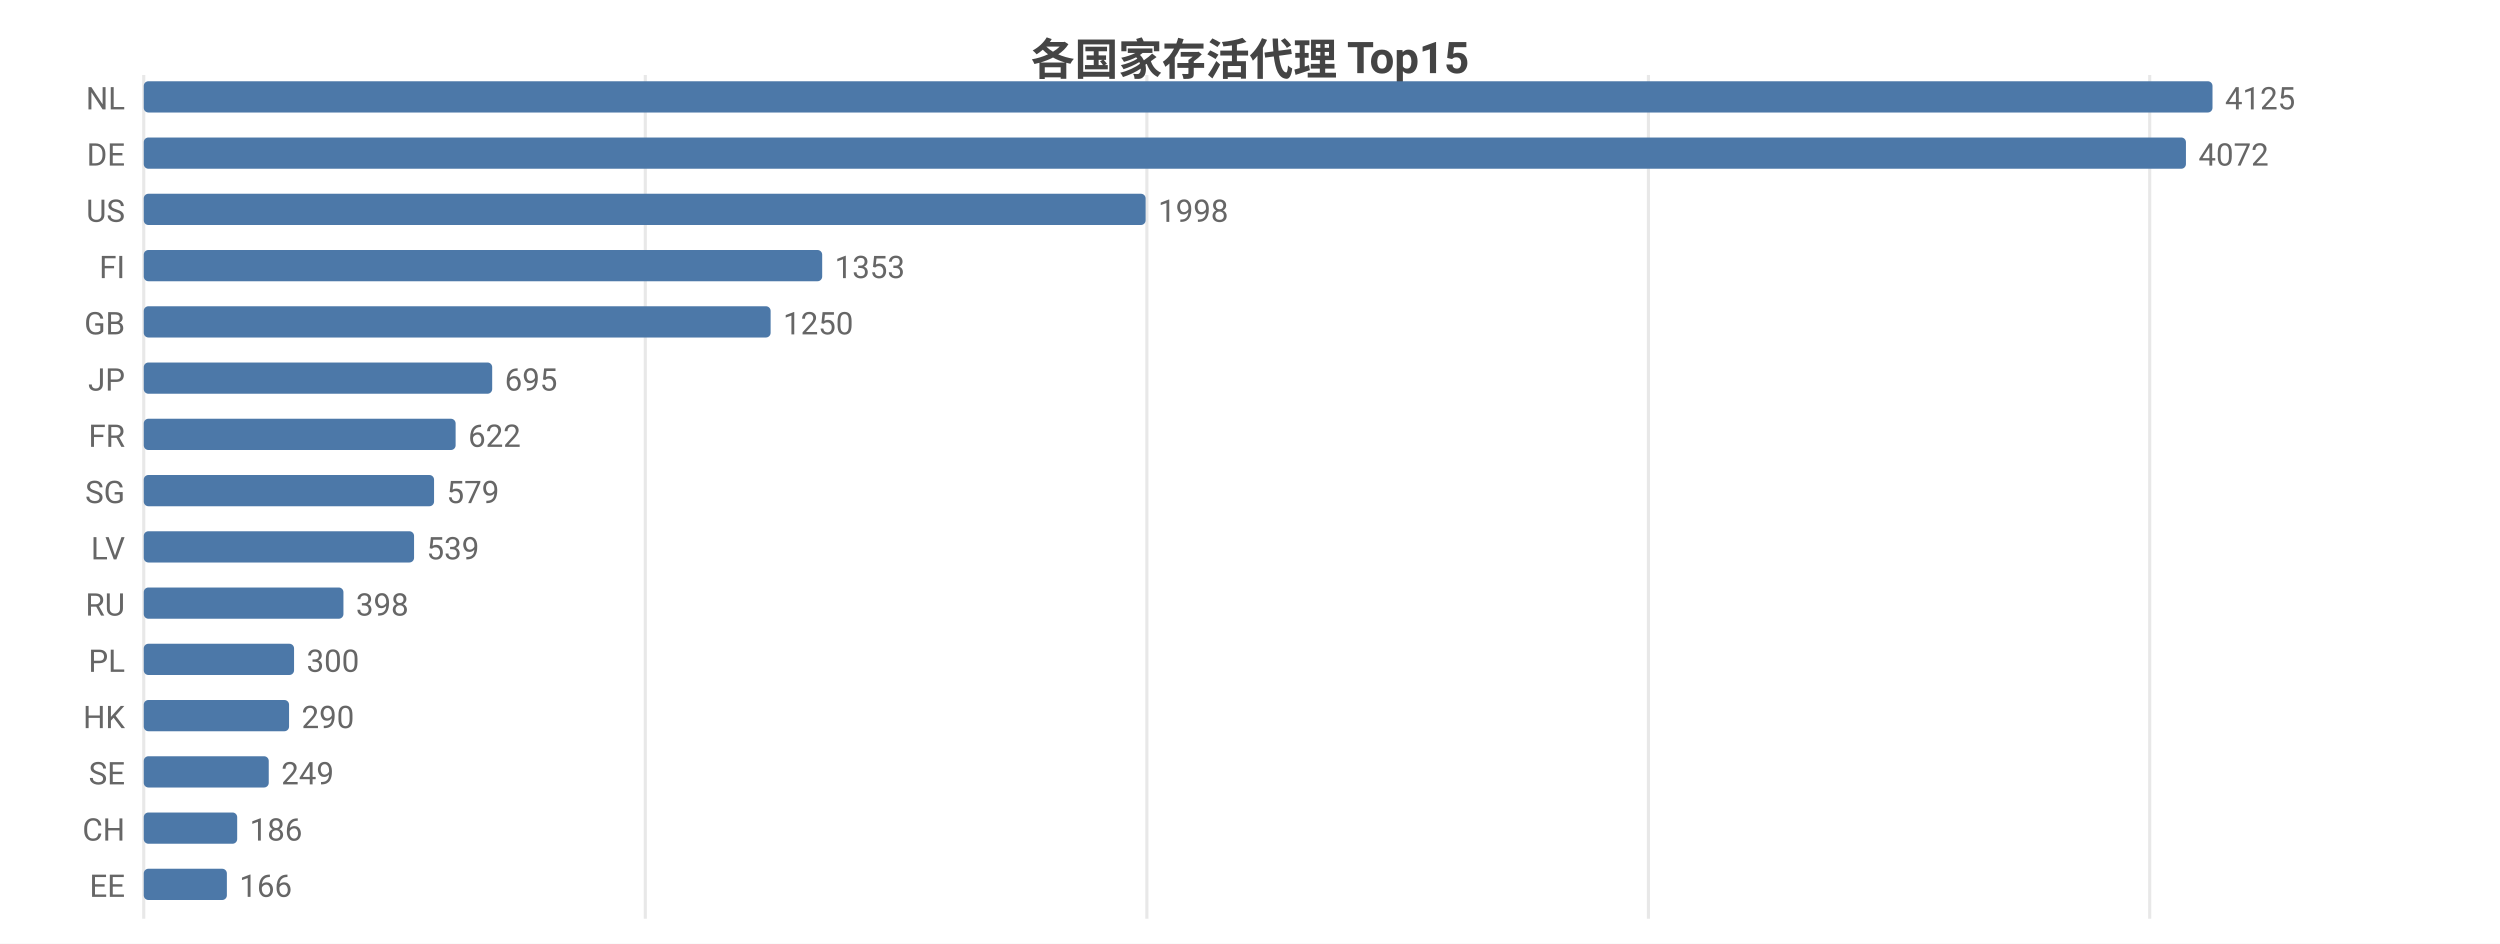
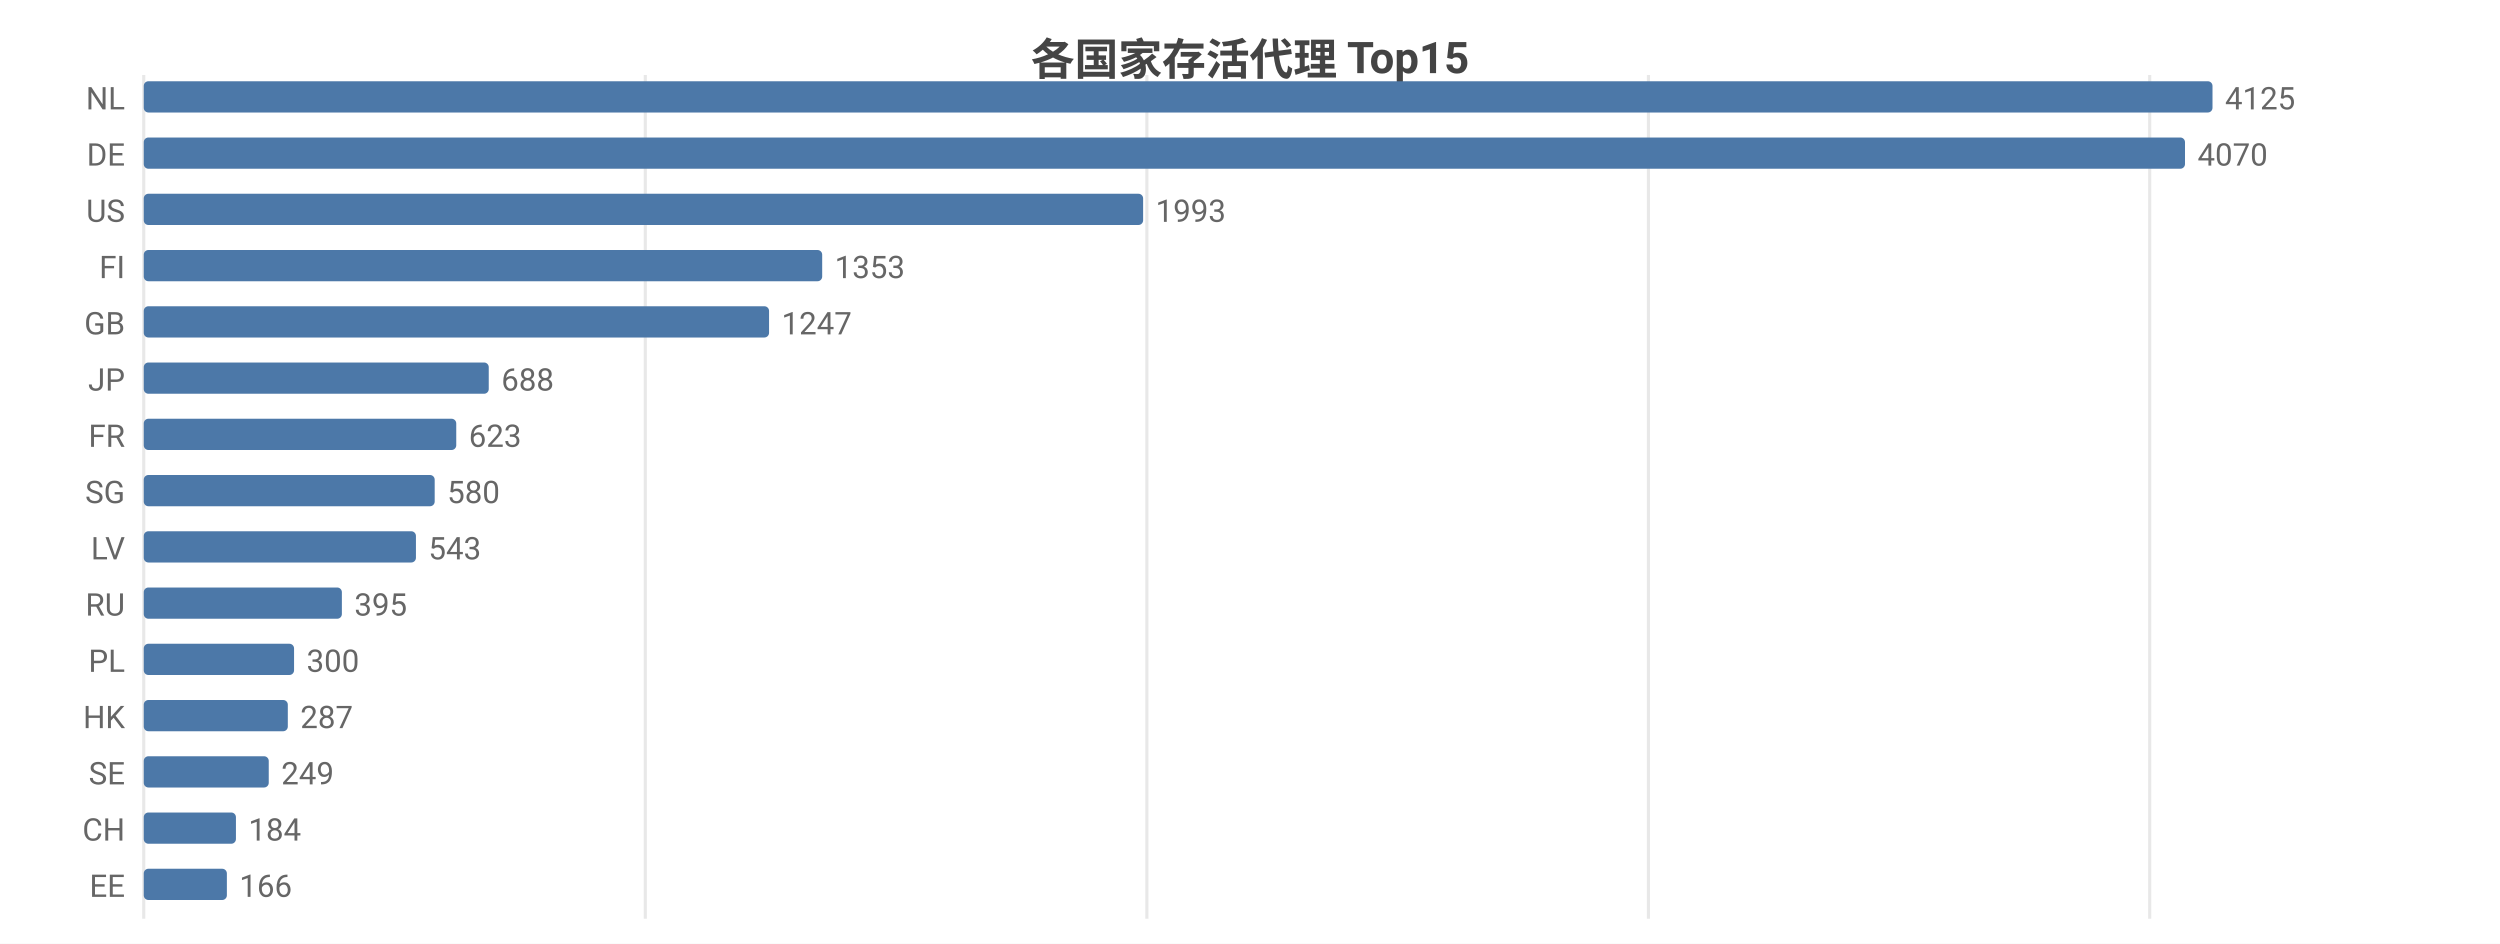
<svg xmlns="http://www.w3.org/2000/svg" width="800" height="302" viewBox="0 0 800 302">
  <rect width="800" height="302" fill="#ffffff" />
  <style>text{font-family:system-ui,-apple-system,'Segoe UI',Roboto,'PingFang SC','Microsoft YaHei','Noto Sans CJK SC',sans-serif}.g{stroke:#e8e8e8;stroke-width:1}.a{stroke:#999;stroke-width:1}.t{font-size:10px;fill:#666}.m{font-size:10px;text-anchor:middle;fill:#666}.e{font-size:10px;text-anchor:end;fill:#666}.l{font-size:11px;fill:#333}.tt{font-size:14px;font-weight:600;text-anchor:middle;fill:#444}.em{font-size:13px;text-anchor:middle;fill:#999}</style>
  <text class="tt" x="400.0" y="24">各国家存活代理 Top15</text>
  <line class="g" x1="46" y1="24" x2="46" y2="294" />
  <line class="g" x1="206.5" y1="24" x2="206.5" y2="294" />
  <line class="g" x1="367.0" y1="24" x2="367.0" y2="294" />
  <line class="g" x1="527.5" y1="24" x2="527.5" y2="294" />
  <line class="g" x1="687.9" y1="24" x2="687.9" y2="294" />
  <text class="e" x="40" y="35">NL</text>
  <rect x="46" y="26" width="662" height="10" fill="#4c78a8" rx="1.5" />
  <text class="t" x="712" y="35">4125</text>
  <text class="e" x="40" y="53">DE</text>
-   <rect x="46" y="44" width="653.5" height="10" fill="#4c78a8" rx="1.5" />
-   <text class="t" x="703.5" y="53">4072</text>
+   <rect x="46" y="44" width="653.2" height="10" fill="#4c78a8" rx="1.5" />
+   <text class="t" x="703.2" y="53">4070</text>
  <text class="e" x="40" y="71">US</text>
-   <rect x="46" y="62" width="320.6" height="10" fill="#4c78a8" rx="1.5" />
-   <text class="t" x="370.6" y="71">1998</text>
+   <rect x="46" y="62" width="319.8" height="10" fill="#4c78a8" rx="1.5" />
+   <text class="t" x="369.8" y="71">1993</text>
  <text class="e" x="40" y="89">FI</text>
  <rect x="46" y="80" width="217.1" height="10" fill="#4c78a8" rx="1.5" />
  <text class="t" x="267.1" y="89">1353</text>
  <text class="e" x="40" y="107">GB</text>
-   <rect x="46" y="98" width="200.6" height="10" fill="#4c78a8" rx="1.5" />
-   <text class="t" x="250.6" y="107">1250</text>
+   <rect x="46" y="98" width="200.1" height="10" fill="#4c78a8" rx="1.5" />
+   <text class="t" x="250.1" y="107">1247</text>
  <text class="e" x="40" y="125">JP</text>
-   <rect x="46" y="116" width="111.5" height="10" fill="#4c78a8" rx="1.5" />
-   <text class="t" x="161.5" y="125">695</text>
+   <rect x="46" y="116" width="110.4" height="10" fill="#4c78a8" rx="1.5" />
+   <text class="t" x="160.4" y="125">688</text>
  <text class="e" x="40" y="143">FR</text>
-   <rect x="46" y="134" width="99.8" height="10" fill="#4c78a8" rx="1.5" />
-   <text class="t" x="149.8" y="143">622</text>
+   <rect x="46" y="134" width="100.0" height="10" fill="#4c78a8" rx="1.5" />
+   <text class="t" x="150.0" y="143">623</text>
  <text class="e" x="40" y="161">SG</text>
-   <rect x="46" y="152" width="92.9" height="10" fill="#4c78a8" rx="1.5" />
-   <text class="t" x="142.9" y="161">579</text>
+   <rect x="46" y="152" width="93.1" height="10" fill="#4c78a8" rx="1.5" />
+   <text class="t" x="143.1" y="161">580</text>
  <text class="e" x="40" y="179">LV</text>
-   <rect x="46" y="170" width="86.5" height="10" fill="#4c78a8" rx="1.5" />
-   <text class="t" x="136.5" y="179">539</text>
+   <rect x="46" y="170" width="87.1" height="10" fill="#4c78a8" rx="1.5" />
+   <text class="t" x="137.1" y="179">543</text>
  <text class="e" x="40" y="197">RU</text>
-   <rect x="46" y="188" width="63.9" height="10" fill="#4c78a8" rx="1.5" />
-   <text class="t" x="113.9" y="197">398</text>
+   <rect x="46" y="188" width="63.4" height="10" fill="#4c78a8" rx="1.5" />
+   <text class="t" x="113.4" y="197">395</text>
  <text class="e" x="40" y="215">PL</text>
  <rect x="46" y="206" width="48.1" height="10" fill="#4c78a8" rx="1.5" />
  <text class="t" x="98.1" y="215">300</text>
  <text class="e" x="40" y="233">HK</text>
-   <rect x="46" y="224" width="46.5" height="10" fill="#4c78a8" rx="1.5" />
-   <text class="t" x="96.5" y="233">290</text>
+   <rect x="46" y="224" width="46.1" height="10" fill="#4c78a8" rx="1.5" />
+   <text class="t" x="96.1" y="233">287</text>
  <text class="e" x="40" y="251">SE</text>
  <rect x="46" y="242" width="40.0" height="10" fill="#4c78a8" rx="1.5" />
  <text class="t" x="90.0" y="251">249</text>
  <text class="e" x="40" y="269">CH</text>
-   <rect x="46" y="260" width="29.9" height="10" fill="#4c78a8" rx="1.5" />
-   <text class="t" x="79.9" y="269">186</text>
+   <rect x="46" y="260" width="29.5" height="10" fill="#4c78a8" rx="1.5" />
+   <text class="t" x="79.5" y="269">184</text>
  <text class="e" x="40" y="287">EE</text>
  <rect x="46" y="278" width="26.6" height="10" fill="#4c78a8" rx="1.5" />
  <text class="t" x="76.6" y="287">166</text>
</svg>
